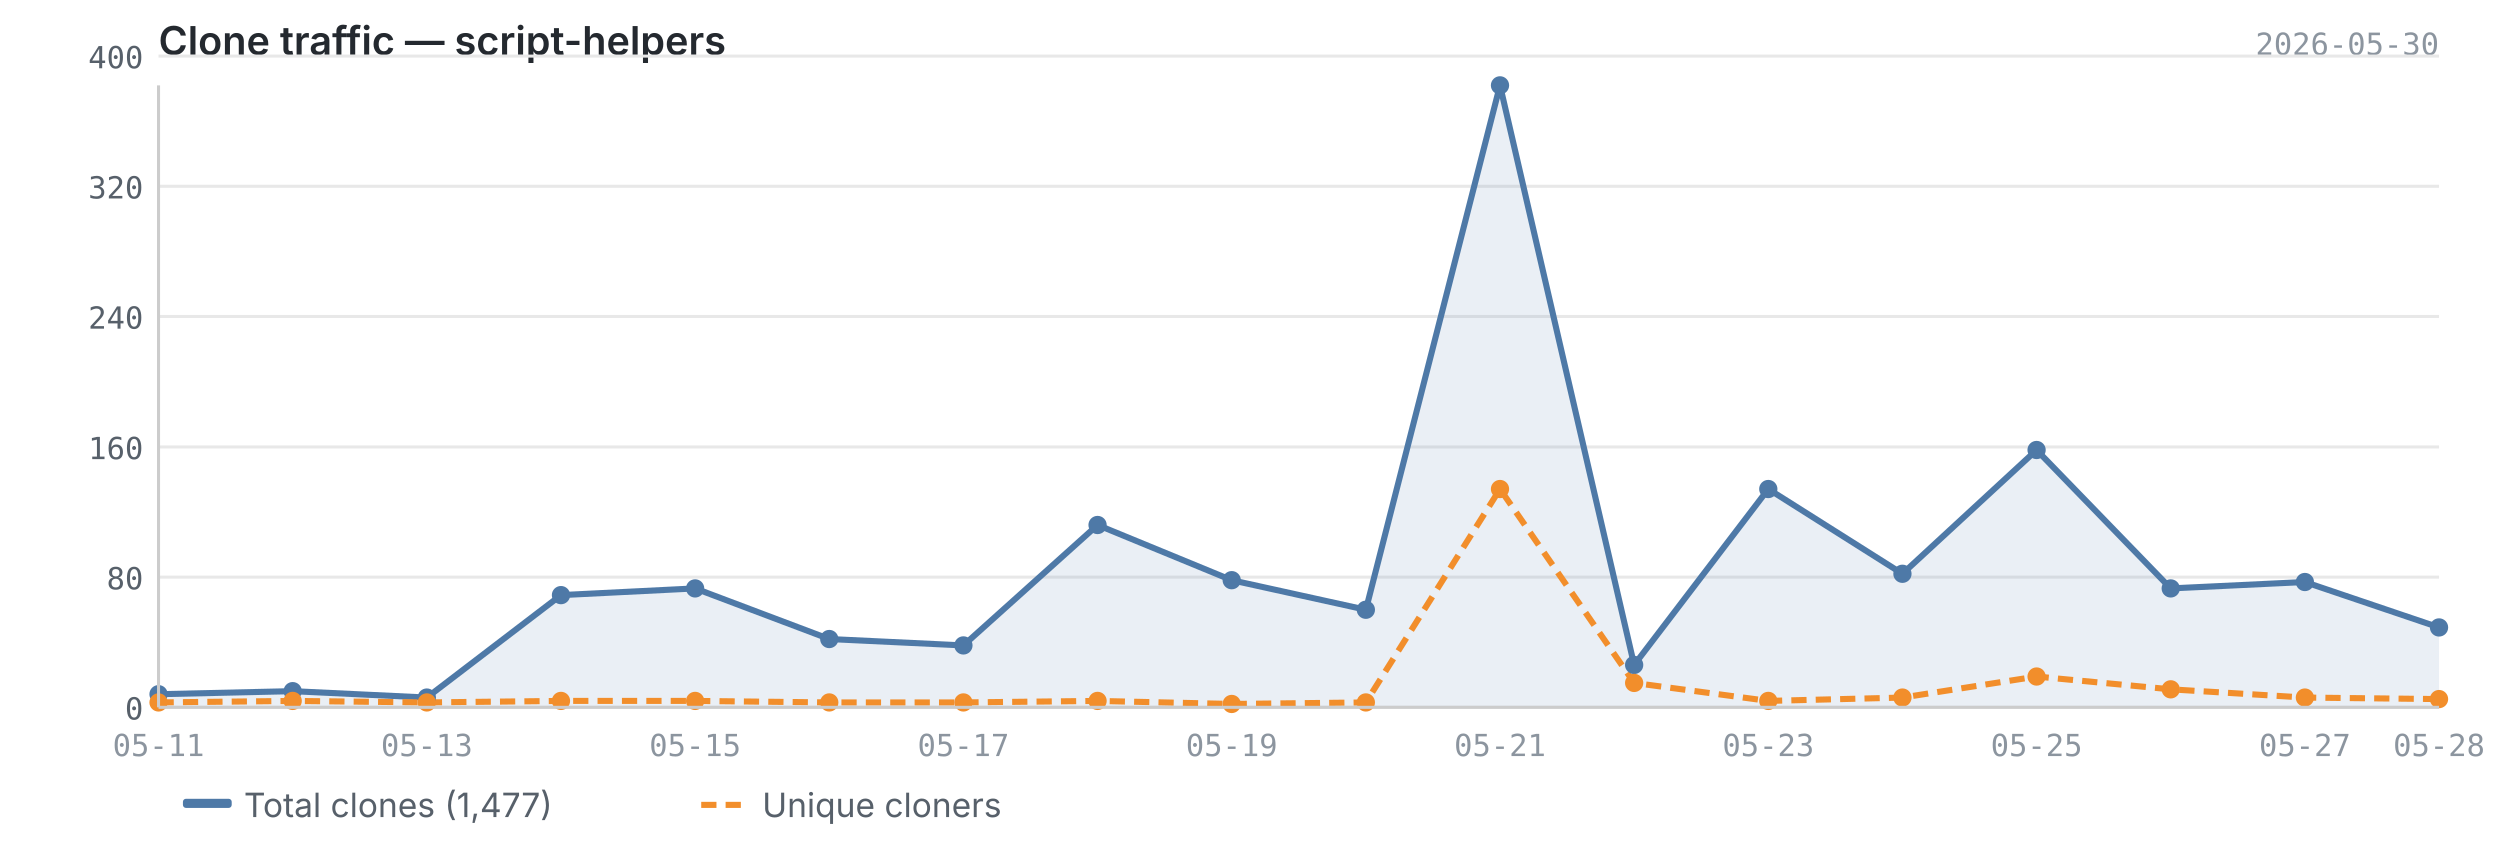
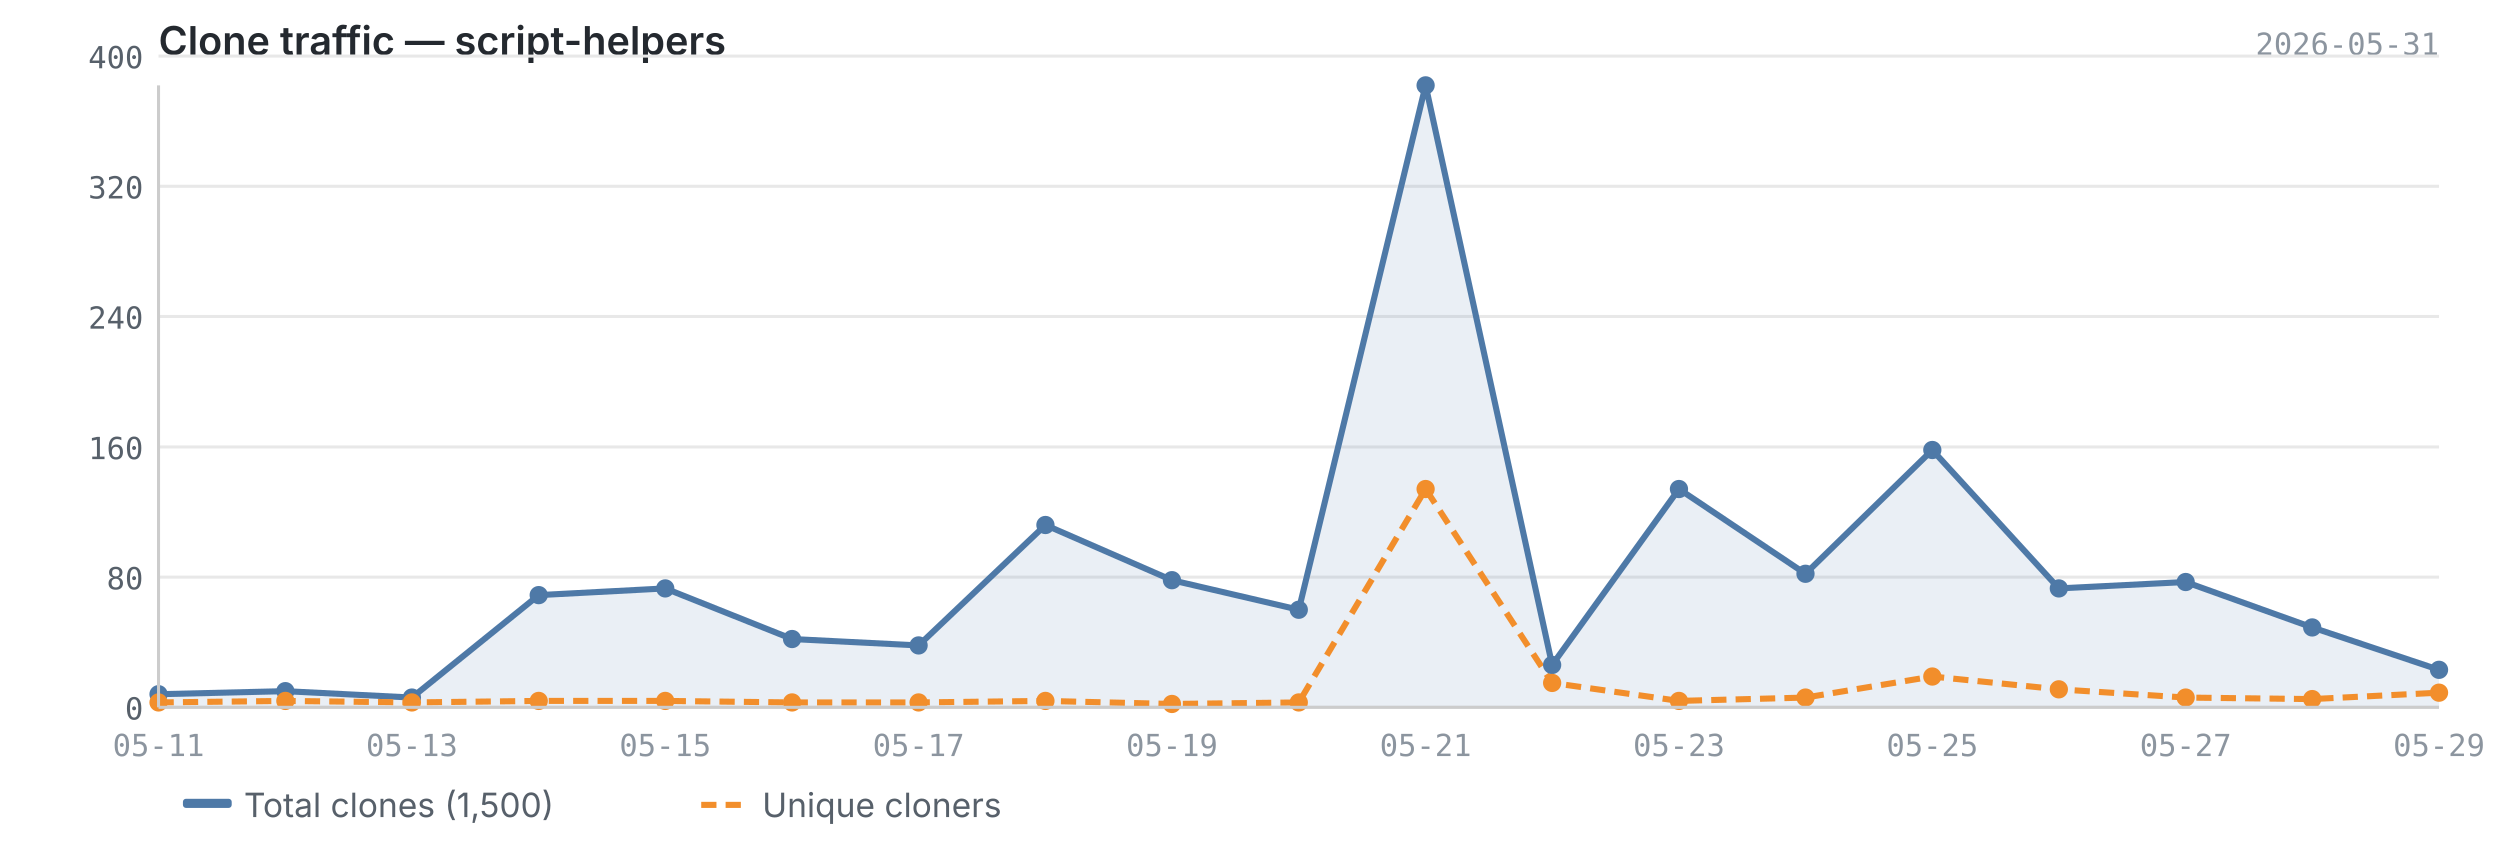
<svg xmlns="http://www.w3.org/2000/svg" viewBox="0 0 820 280" width="820" height="280">
  <text x="52" y="18" font-size="13" font-weight="600" fill="#24292f" font-family="-apple-system, BlinkMacSystemFont, 'Segoe UI', sans-serif">Clone traffic — script-helpers</text>
-   <text x="800" y="18" font-size="10" fill="#8c959f" font-family="ui-monospace, SFMono-Regular, 'SF Mono', Menlo, monospace" text-anchor="end">2026-05-30</text>
+   <text x="800" y="18" font-size="10" fill="#8c959f" font-family="ui-monospace, SFMono-Regular, 'SF Mono', Menlo, monospace" text-anchor="end">2026-05-31</text>
  <line x1="52" y1="232.0" x2="800" y2="232.0" stroke="#e8e8e8" stroke-width="1" />
  <line x1="52" y1="189.3" x2="800" y2="189.3" stroke="#e8e8e8" stroke-width="1" />
  <line x1="52" y1="146.6" x2="800" y2="146.6" stroke="#e8e8e8" stroke-width="1" />
  <line x1="52" y1="103.8" x2="800" y2="103.8" stroke="#e8e8e8" stroke-width="1" />
  <line x1="52" y1="61.1" x2="800" y2="61.1" stroke="#e8e8e8" stroke-width="1" />
  <line x1="52" y1="18.4" x2="800" y2="18.4" stroke="#e8e8e8" stroke-width="1" />
-   <path d="M52.0,227.7 L52.0,227.7 L96.0,226.7 L140.0,228.8 L184.0,195.2 L228.0,193.0 L272.0,209.6 L316.0,211.7 L360.0,172.2 L404.0,190.3 L448.0,200.0 L492.0,28.0 L536.0,218.1 L580.0,160.4 L624.0,188.2 L668.0,147.6 L712.0,193.0 L756.0,190.9 L800.0,205.8 L800.0,232.0 L52.0,232.0Z" fill="#4e79a7" opacity="0.12" />
-   <polyline points="52.0,227.7 96.0,226.7 140.0,228.8 184.0,195.2 228.0,193.0 272.0,209.6 316.0,211.7 360.0,172.2 404.0,190.3 448.0,200.0 492.0,28.0 536.0,218.1 580.0,160.4 624.0,188.2 668.0,147.6 712.0,193.0 756.0,190.9 800.0,205.8" fill="none" stroke="#4e79a7" stroke-width="2" stroke-linejoin="round" />
-   <polyline points="52.0,230.4 96.0,229.9 140.0,230.4 184.0,229.9 228.0,229.9 272.0,230.4 316.0,230.4 360.0,229.9 404.0,230.9 448.0,230.4 492.0,160.4 536.0,224.0 580.0,229.9 624.0,228.8 668.0,221.9 712.0,226.1 756.0,228.8 800.0,229.3" fill="none" stroke="#f28e2b" stroke-width="2" stroke-linejoin="round" stroke-dasharray="5,3" />
+   <path d="M52.0,227.7 L52.0,227.7 L93.6,226.7 L135.1,228.8 L176.7,195.2 L218.2,193.0 L259.8,209.6 L301.3,211.7 L342.9,172.2 L384.4,190.3 L426.0,200.0 L467.6,28.0 L509.1,218.1 L550.7,160.4 L592.2,188.2 L633.8,147.6 L675.3,193.0 L716.9,190.9 L758.4,205.8 L800.0,219.7 L800.0,232.0 L52.0,232.0Z" fill="#4e79a7" opacity="0.12" />
+   <polyline points="52.0,227.7 93.6,226.7 135.1,228.8 176.7,195.2 218.2,193.0 259.8,209.6 301.3,211.7 342.9,172.2 384.4,190.3 426.0,200.0 467.6,28.0 509.1,218.1 550.7,160.4 592.2,188.2 633.8,147.6 675.3,193.0 716.9,190.9 758.4,205.8 800.0,219.7" fill="none" stroke="#4e79a7" stroke-width="2" stroke-linejoin="round" />
+   <polyline points="52.0,230.4 93.6,229.9 135.1,230.4 176.7,229.9 218.2,229.9 259.8,230.4 301.3,230.4 342.9,229.9 384.4,230.9 426.0,230.4 467.6,160.4 509.1,224.0 550.7,229.9 592.2,228.8 633.8,221.9 675.3,226.1 716.9,228.8 758.4,229.3 800.0,227.2" fill="none" stroke="#f28e2b" stroke-width="2" stroke-linejoin="round" stroke-dasharray="5,3" />
  <circle cx="52.0" cy="227.7" r="3" fill="#4e79a7" />
-   <circle cx="96.0" cy="226.7" r="3" fill="#4e79a7" />
-   <circle cx="140.0" cy="228.8" r="3" fill="#4e79a7" />
-   <circle cx="184.0" cy="195.2" r="3" fill="#4e79a7" />
-   <circle cx="228.0" cy="193.0" r="3" fill="#4e79a7" />
-   <circle cx="272.0" cy="209.6" r="3" fill="#4e79a7" />
-   <circle cx="316.0" cy="211.7" r="3" fill="#4e79a7" />
-   <circle cx="360.0" cy="172.2" r="3" fill="#4e79a7" />
-   <circle cx="404.0" cy="190.3" r="3" fill="#4e79a7" />
-   <circle cx="448.0" cy="200.0" r="3" fill="#4e79a7" />
-   <circle cx="492.0" cy="28.0" r="3" fill="#4e79a7" />
-   <circle cx="536.0" cy="218.1" r="3" fill="#4e79a7" />
-   <circle cx="580.0" cy="160.4" r="3" fill="#4e79a7" />
-   <circle cx="624.0" cy="188.2" r="3" fill="#4e79a7" />
-   <circle cx="668.0" cy="147.6" r="3" fill="#4e79a7" />
-   <circle cx="712.0" cy="193.0" r="3" fill="#4e79a7" />
-   <circle cx="756.0" cy="190.9" r="3" fill="#4e79a7" />
-   <circle cx="800.0" cy="205.8" r="3" fill="#4e79a7" />
+   <circle cx="93.6" cy="226.7" r="3" fill="#4e79a7" />
+   <circle cx="135.1" cy="228.8" r="3" fill="#4e79a7" />
+   <circle cx="176.7" cy="195.2" r="3" fill="#4e79a7" />
+   <circle cx="218.2" cy="193.0" r="3" fill="#4e79a7" />
+   <circle cx="259.8" cy="209.6" r="3" fill="#4e79a7" />
+   <circle cx="301.3" cy="211.7" r="3" fill="#4e79a7" />
+   <circle cx="342.9" cy="172.2" r="3" fill="#4e79a7" />
+   <circle cx="384.4" cy="190.3" r="3" fill="#4e79a7" />
+   <circle cx="426.0" cy="200.0" r="3" fill="#4e79a7" />
+   <circle cx="467.6" cy="28.0" r="3" fill="#4e79a7" />
+   <circle cx="509.1" cy="218.1" r="3" fill="#4e79a7" />
+   <circle cx="550.7" cy="160.4" r="3" fill="#4e79a7" />
+   <circle cx="592.2" cy="188.2" r="3" fill="#4e79a7" />
+   <circle cx="633.8" cy="147.6" r="3" fill="#4e79a7" />
+   <circle cx="675.3" cy="193.0" r="3" fill="#4e79a7" />
+   <circle cx="716.9" cy="190.9" r="3" fill="#4e79a7" />
+   <circle cx="758.4" cy="205.8" r="3" fill="#4e79a7" />
+   <circle cx="800.0" cy="219.7" r="3" fill="#4e79a7" />
  <circle cx="52.0" cy="230.4" r="3" fill="#f28e2b" />
-   <circle cx="96.0" cy="229.9" r="3" fill="#f28e2b" />
-   <circle cx="140.0" cy="230.4" r="3" fill="#f28e2b" />
-   <circle cx="184.0" cy="229.9" r="3" fill="#f28e2b" />
-   <circle cx="228.0" cy="229.9" r="3" fill="#f28e2b" />
-   <circle cx="272.0" cy="230.4" r="3" fill="#f28e2b" />
-   <circle cx="316.0" cy="230.4" r="3" fill="#f28e2b" />
-   <circle cx="360.0" cy="229.9" r="3" fill="#f28e2b" />
-   <circle cx="404.0" cy="230.9" r="3" fill="#f28e2b" />
-   <circle cx="448.0" cy="230.4" r="3" fill="#f28e2b" />
-   <circle cx="492.0" cy="160.4" r="3" fill="#f28e2b" />
-   <circle cx="536.0" cy="224.0" r="3" fill="#f28e2b" />
-   <circle cx="580.0" cy="229.9" r="3" fill="#f28e2b" />
-   <circle cx="624.0" cy="228.8" r="3" fill="#f28e2b" />
-   <circle cx="668.0" cy="221.9" r="3" fill="#f28e2b" />
-   <circle cx="712.0" cy="226.1" r="3" fill="#f28e2b" />
-   <circle cx="756.0" cy="228.8" r="3" fill="#f28e2b" />
-   <circle cx="800.0" cy="229.3" r="3" fill="#f28e2b" />
+   <circle cx="93.6" cy="229.9" r="3" fill="#f28e2b" />
+   <circle cx="135.1" cy="230.4" r="3" fill="#f28e2b" />
+   <circle cx="176.7" cy="229.9" r="3" fill="#f28e2b" />
+   <circle cx="218.2" cy="229.9" r="3" fill="#f28e2b" />
+   <circle cx="259.8" cy="230.4" r="3" fill="#f28e2b" />
+   <circle cx="301.3" cy="230.4" r="3" fill="#f28e2b" />
+   <circle cx="342.9" cy="229.9" r="3" fill="#f28e2b" />
+   <circle cx="384.4" cy="230.9" r="3" fill="#f28e2b" />
+   <circle cx="426.0" cy="230.4" r="3" fill="#f28e2b" />
+   <circle cx="467.6" cy="160.4" r="3" fill="#f28e2b" />
+   <circle cx="509.1" cy="224.0" r="3" fill="#f28e2b" />
+   <circle cx="550.7" cy="229.9" r="3" fill="#f28e2b" />
+   <circle cx="592.2" cy="228.8" r="3" fill="#f28e2b" />
+   <circle cx="633.8" cy="221.9" r="3" fill="#f28e2b" />
+   <circle cx="675.3" cy="226.1" r="3" fill="#f28e2b" />
+   <circle cx="716.9" cy="228.8" r="3" fill="#f28e2b" />
+   <circle cx="758.4" cy="229.3" r="3" fill="#f28e2b" />
+   <circle cx="800.0" cy="227.2" r="3" fill="#f28e2b" />
  <line x1="52" y1="28" x2="52" y2="232" stroke="#cccccc" stroke-width="1" />
  <line x1="52" y1="232" x2="800" y2="232" stroke="#cccccc" stroke-width="1" />
  <text x="47" y="236.0" text-anchor="end" font-size="10" fill="#57606a" font-family="ui-monospace, SFMono-Regular, 'SF Mono', Menlo, monospace">0</text>
  <text x="47" y="193.3" text-anchor="end" font-size="10" fill="#57606a" font-family="ui-monospace, SFMono-Regular, 'SF Mono', Menlo, monospace">80</text>
  <text x="47" y="150.6" text-anchor="end" font-size="10" fill="#57606a" font-family="ui-monospace, SFMono-Regular, 'SF Mono', Menlo, monospace">160</text>
  <text x="47" y="107.8" text-anchor="end" font-size="10" fill="#57606a" font-family="ui-monospace, SFMono-Regular, 'SF Mono', Menlo, monospace">240</text>
  <text x="47" y="65.1" text-anchor="end" font-size="10" fill="#57606a" font-family="ui-monospace, SFMono-Regular, 'SF Mono', Menlo, monospace">320</text>
  <text x="47" y="22.4" text-anchor="end" font-size="10" fill="#57606a" font-family="ui-monospace, SFMono-Regular, 'SF Mono', Menlo, monospace">400</text>
  <text x="52.0" y="248" text-anchor="middle" font-size="10" fill="#8c959f" font-family="ui-monospace, SFMono-Regular, 'SF Mono', Menlo, monospace">05-11</text>
-   <text x="140.0" y="248" text-anchor="middle" font-size="10" fill="#8c959f" font-family="ui-monospace, SFMono-Regular, 'SF Mono', Menlo, monospace">05-13</text>
-   <text x="228.0" y="248" text-anchor="middle" font-size="10" fill="#8c959f" font-family="ui-monospace, SFMono-Regular, 'SF Mono', Menlo, monospace">05-15</text>
-   <text x="316.0" y="248" text-anchor="middle" font-size="10" fill="#8c959f" font-family="ui-monospace, SFMono-Regular, 'SF Mono', Menlo, monospace">05-17</text>
-   <text x="404.0" y="248" text-anchor="middle" font-size="10" fill="#8c959f" font-family="ui-monospace, SFMono-Regular, 'SF Mono', Menlo, monospace">05-19</text>
-   <text x="492.0" y="248" text-anchor="middle" font-size="10" fill="#8c959f" font-family="ui-monospace, SFMono-Regular, 'SF Mono', Menlo, monospace">05-21</text>
-   <text x="580.0" y="248" text-anchor="middle" font-size="10" fill="#8c959f" font-family="ui-monospace, SFMono-Regular, 'SF Mono', Menlo, monospace">05-23</text>
-   <text x="668.0" y="248" text-anchor="middle" font-size="10" fill="#8c959f" font-family="ui-monospace, SFMono-Regular, 'SF Mono', Menlo, monospace">05-25</text>
-   <text x="756.0" y="248" text-anchor="middle" font-size="10" fill="#8c959f" font-family="ui-monospace, SFMono-Regular, 'SF Mono', Menlo, monospace">05-27</text>
-   <text x="800.0" y="248" text-anchor="middle" font-size="10" fill="#8c959f" font-family="ui-monospace, SFMono-Regular, 'SF Mono', Menlo, monospace">05-28</text>
+   <text x="135.1" y="248" text-anchor="middle" font-size="10" fill="#8c959f" font-family="ui-monospace, SFMono-Regular, 'SF Mono', Menlo, monospace">05-13</text>
+   <text x="218.2" y="248" text-anchor="middle" font-size="10" fill="#8c959f" font-family="ui-monospace, SFMono-Regular, 'SF Mono', Menlo, monospace">05-15</text>
+   <text x="301.3" y="248" text-anchor="middle" font-size="10" fill="#8c959f" font-family="ui-monospace, SFMono-Regular, 'SF Mono', Menlo, monospace">05-17</text>
+   <text x="384.4" y="248" text-anchor="middle" font-size="10" fill="#8c959f" font-family="ui-monospace, SFMono-Regular, 'SF Mono', Menlo, monospace">05-19</text>
+   <text x="467.6" y="248" text-anchor="middle" font-size="10" fill="#8c959f" font-family="ui-monospace, SFMono-Regular, 'SF Mono', Menlo, monospace">05-21</text>
+   <text x="550.7" y="248" text-anchor="middle" font-size="10" fill="#8c959f" font-family="ui-monospace, SFMono-Regular, 'SF Mono', Menlo, monospace">05-23</text>
+   <text x="633.8" y="248" text-anchor="middle" font-size="10" fill="#8c959f" font-family="ui-monospace, SFMono-Regular, 'SF Mono', Menlo, monospace">05-25</text>
+   <text x="716.9" y="248" text-anchor="middle" font-size="10" fill="#8c959f" font-family="ui-monospace, SFMono-Regular, 'SF Mono', Menlo, monospace">05-27</text>
+   <text x="800.0" y="248" text-anchor="middle" font-size="10" fill="#8c959f" font-family="ui-monospace, SFMono-Regular, 'SF Mono', Menlo, monospace">05-29</text>
  <rect x="60" y="262" width="16" height="3" fill="#4e79a7" rx="1" />
-   <text x="80" y="268" font-size="11" fill="#57606a" font-family="-apple-system, BlinkMacSystemFont, 'Segoe UI', sans-serif">Total clones (1,477)</text>
+   <text x="80" y="268" font-size="11" fill="#57606a" font-family="-apple-system, BlinkMacSystemFont, 'Segoe UI', sans-serif">Total clones (1,500)</text>
  <line x1="230" y1="264" x2="246" y2="264" stroke="#f28e2b" stroke-width="2" stroke-dasharray="5,3" />
  <text x="250" y="268" font-size="11" fill="#57606a" font-family="-apple-system, BlinkMacSystemFont, 'Segoe UI', sans-serif">Unique cloners</text>
</svg>
